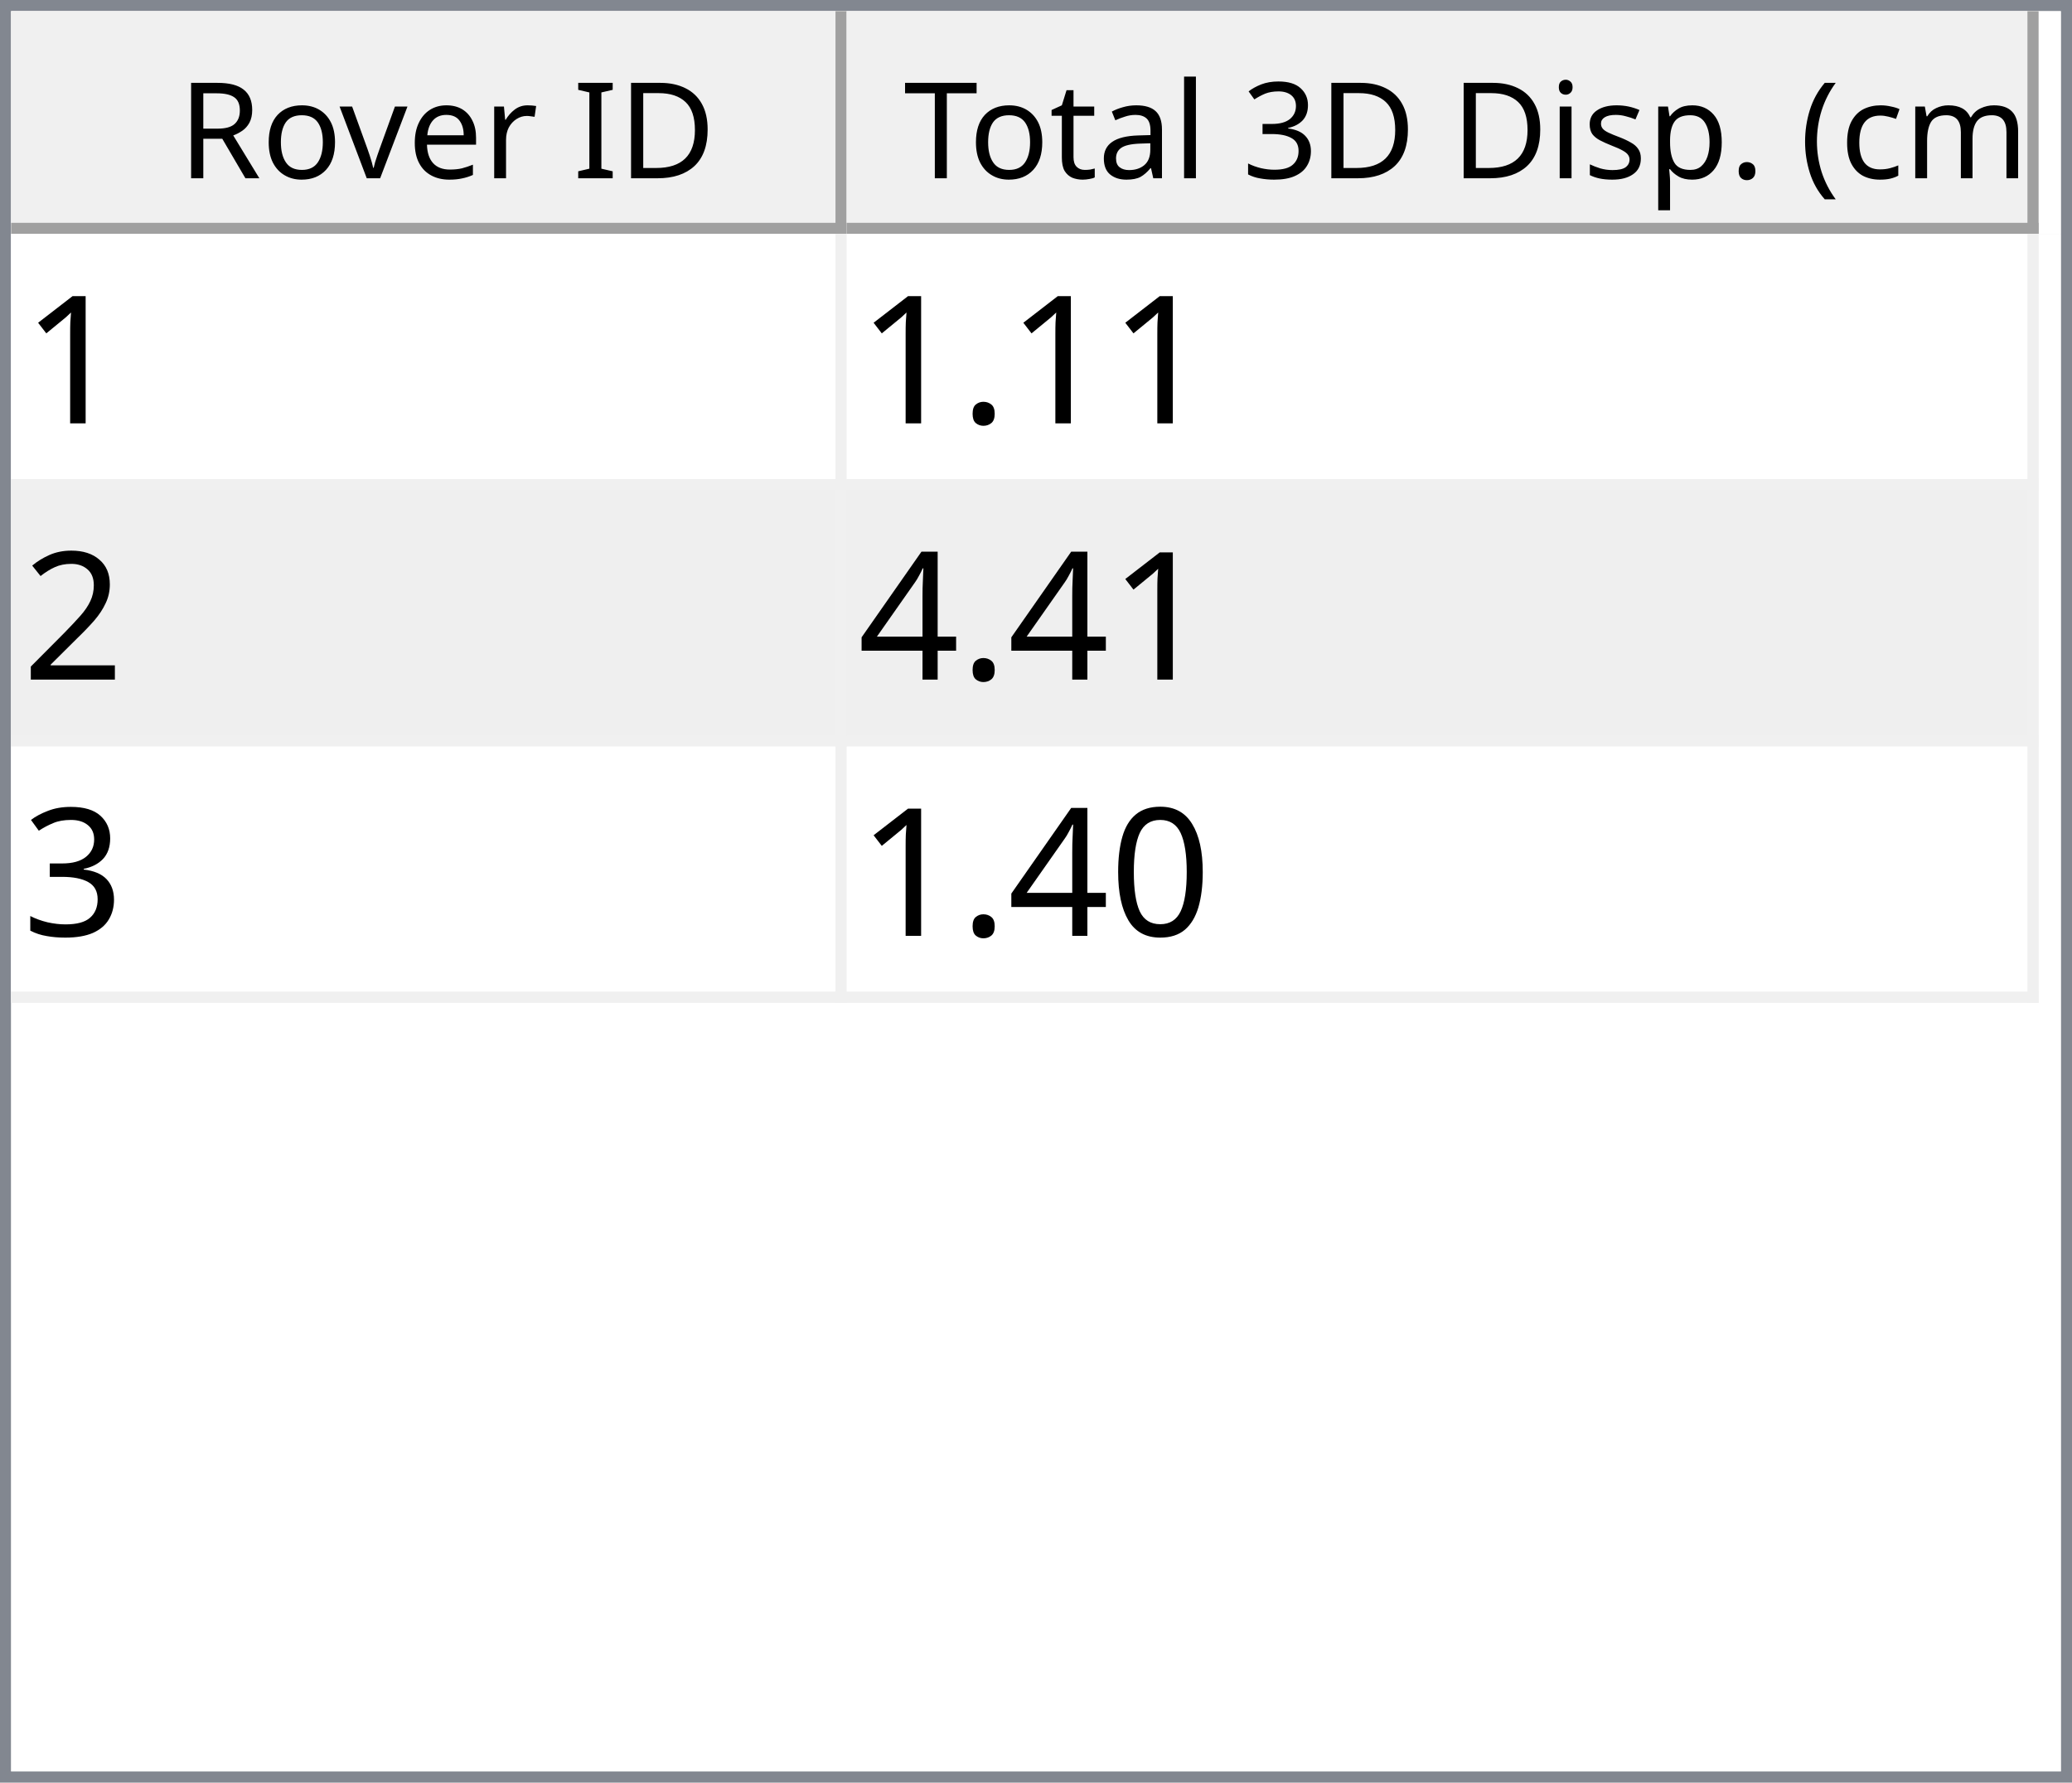
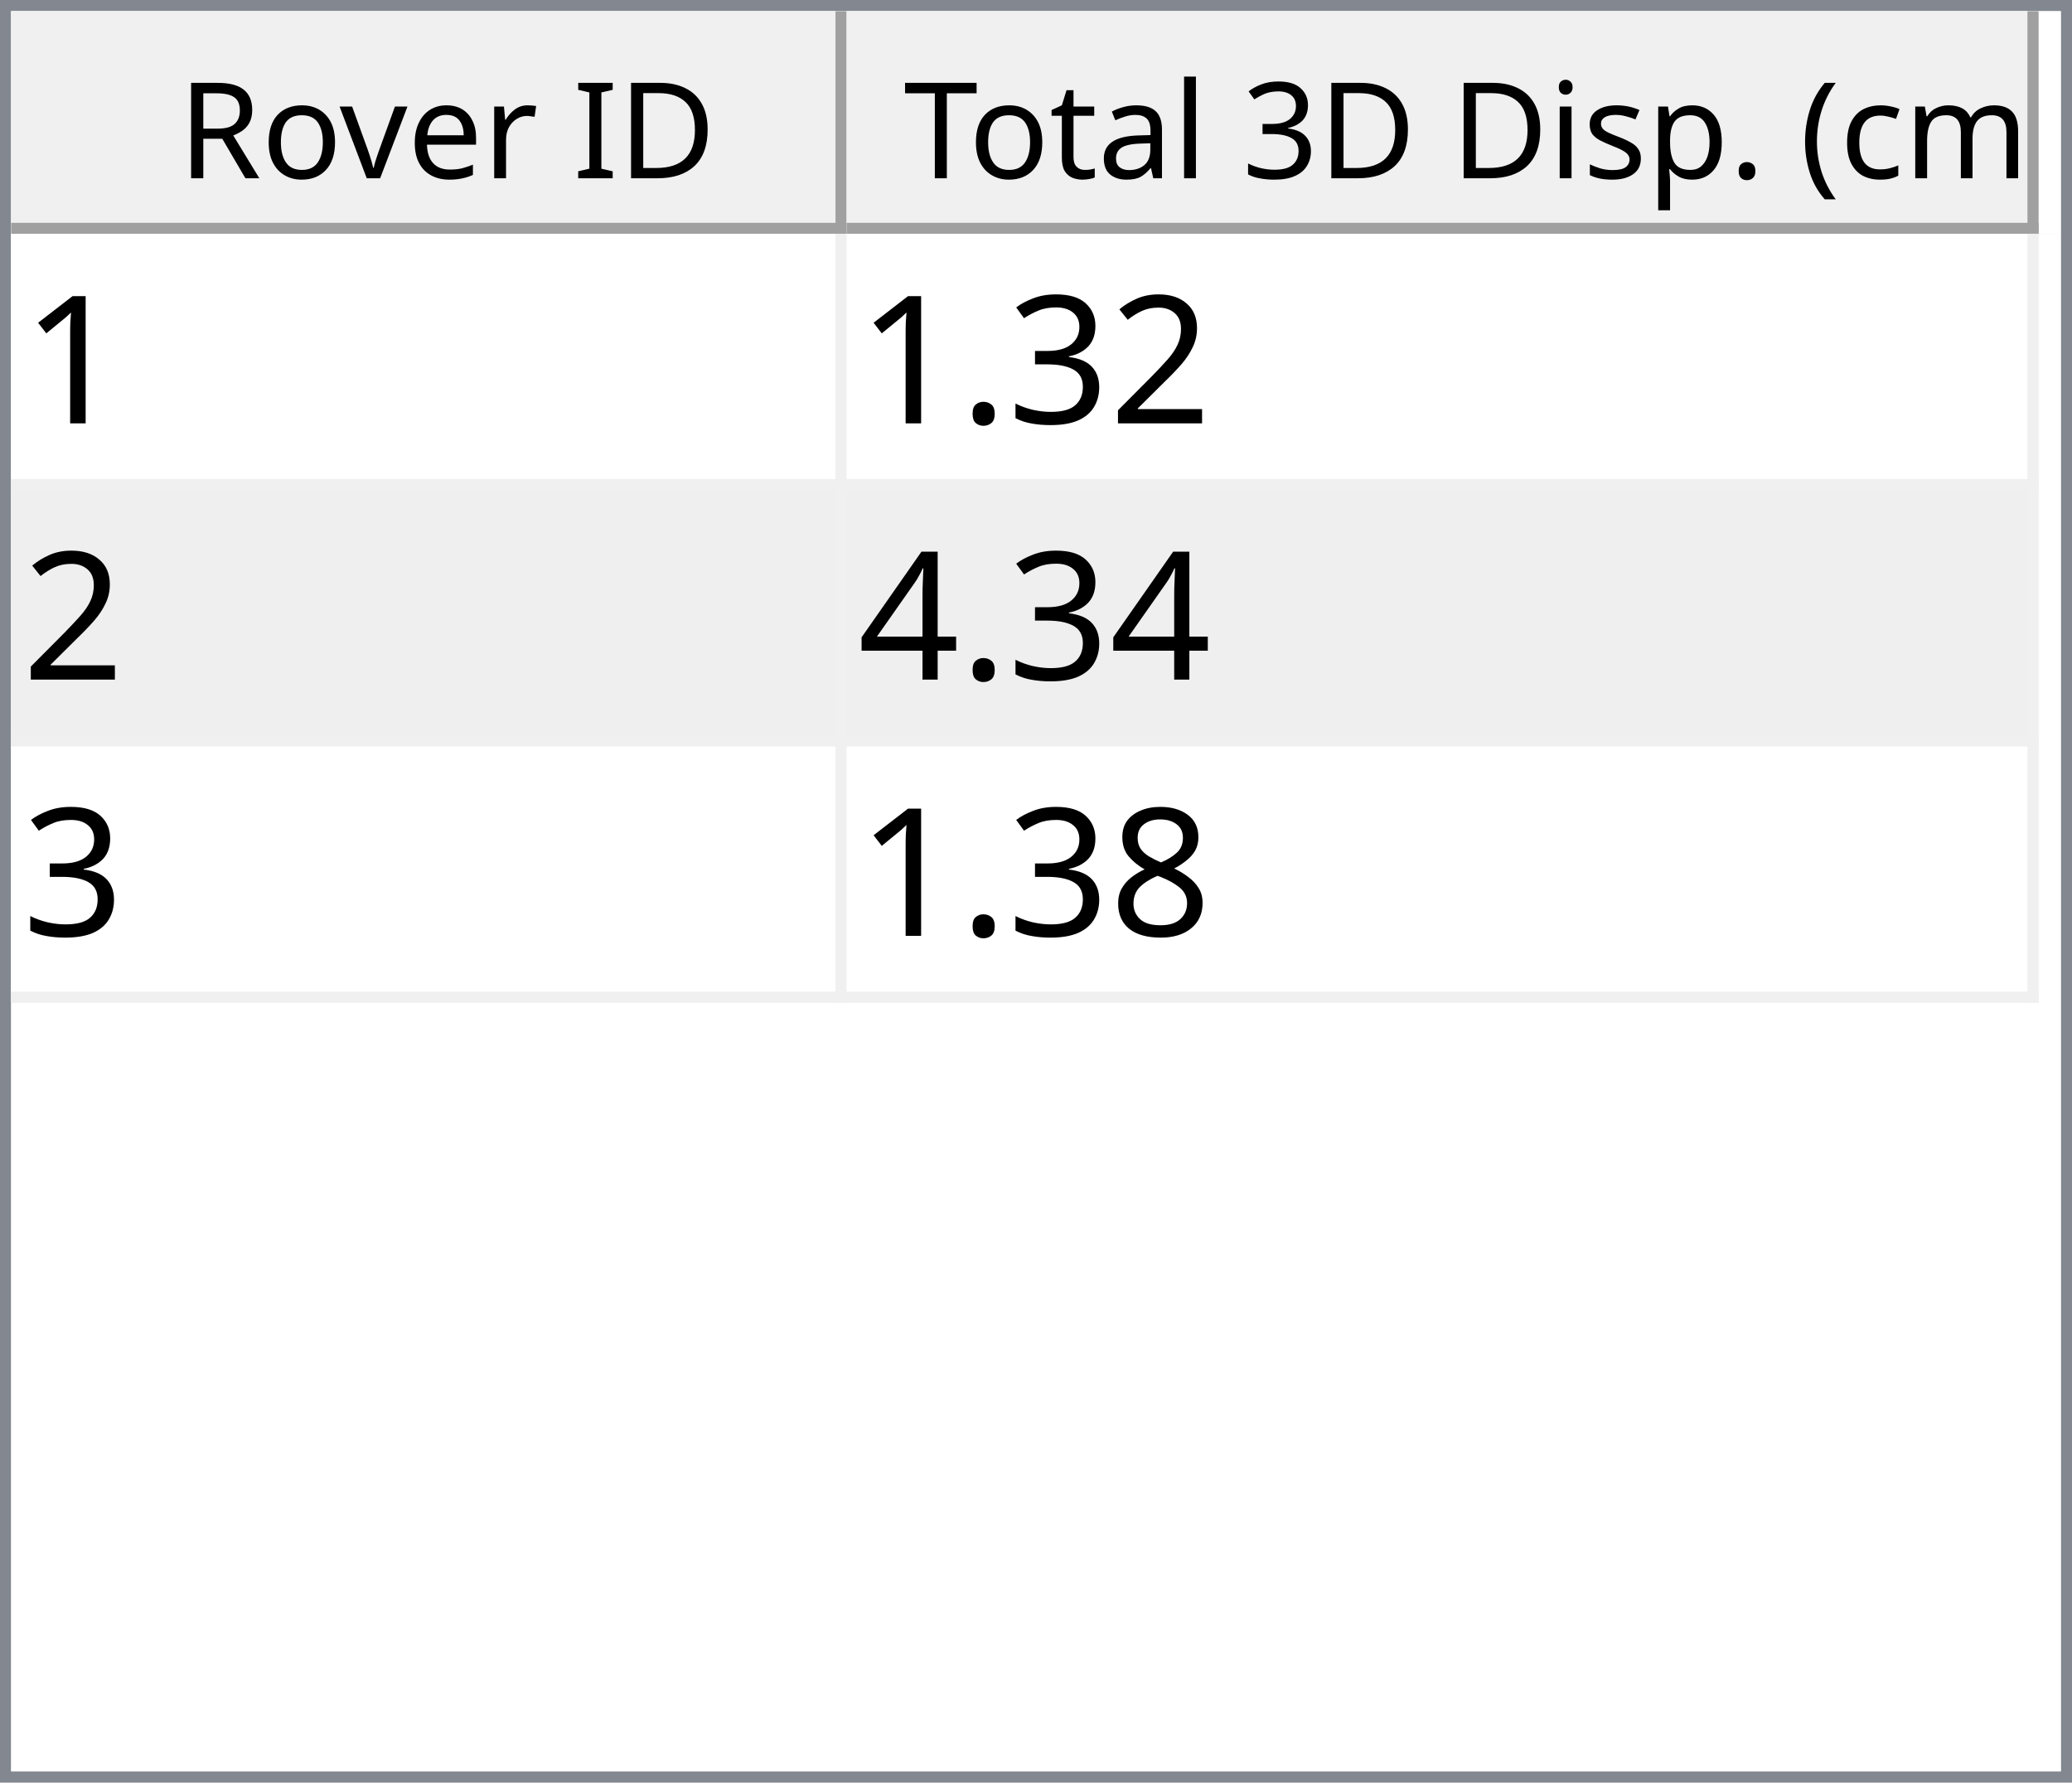
<svg xmlns="http://www.w3.org/2000/svg" style="fill-opacity:1; color-rendering:auto; color-interpolation:auto; text-rendering:auto; stroke:black; stroke-linecap:square; stroke-miterlimit:10; shape-rendering:auto; stroke-opacity:1; fill:black; stroke-dasharray:none; font-weight:normal; stroke-width:1; font-family:'Dialog'; font-style:normal; stroke-linejoin:miter; font-size:12px; stroke-dashoffset:0; image-rendering:auto;" width="186" height="160">
  <defs id="genericDefs" />
  <g>
    <defs id="defs1">
      <clipPath clipPathUnits="userSpaceOnUse" id="clipPath1">
        <path d="M0 0 L186 0 L186 160 L0 160 L0 0 Z" />
      </clipPath>
      <clipPath clipPathUnits="userSpaceOnUse" id="clipPath2">
        <path d="M0 0 L0 160 L186 160 L186 0 Z" />
      </clipPath>
      <clipPath clipPathUnits="userSpaceOnUse" id="clipPath3">
        <path d="M0 0 L0 20 L184 20 L184 0 Z" />
      </clipPath>
      <clipPath clipPathUnits="userSpaceOnUse" id="clipPath4">
        <path d="M0 0 L0 20 L75 20 L75 0 Z" />
      </clipPath>
      <clipPath clipPathUnits="userSpaceOnUse" id="clipPath5">
        <path d="M1 1 L1 19 L74 19 L74 1 Z" />
      </clipPath>
      <clipPath clipPathUnits="userSpaceOnUse" id="clipPath6">
        <path d="M0 0 L0 18 L73 18 L73 0 Z" />
      </clipPath>
      <clipPath clipPathUnits="userSpaceOnUse" id="clipPath7">
        <path d="M-0.5 -0.5 L-0.5 19.5 L74.5 19.5 L74.5 -0.5 Z" />
      </clipPath>
      <clipPath clipPathUnits="userSpaceOnUse" id="clipPath8">
        <path d="M0 0 L0 20 L107 20 L107 0 Z" />
      </clipPath>
      <clipPath clipPathUnits="userSpaceOnUse" id="clipPath9">
        <path d="M1 1 L1 19 L106 19 L106 1 Z" />
      </clipPath>
      <clipPath clipPathUnits="userSpaceOnUse" id="clipPath10">
        <path d="M0 0 L0 18 L105 18 L105 0 Z" />
      </clipPath>
      <clipPath clipPathUnits="userSpaceOnUse" id="clipPath11">
        <path d="M-0.5 -0.5 L-0.5 19.5 L106.5 19.5 L106.5 -0.5 Z" />
      </clipPath>
      <clipPath clipPathUnits="userSpaceOnUse" id="clipPath12">
        <path d="M0 0 L0 138 L184 138 L184 0 Z" />
      </clipPath>
      <clipPath clipPathUnits="userSpaceOnUse" id="clipPath13">
        <path d="M0 0 L0 69 L182 69 L182 0 Z" />
      </clipPath>
      <clipPath clipPathUnits="userSpaceOnUse" id="clipPath14">
        <path d="M-0.5 -0.5 L-0.5 68.5 L181.5 68.5 L181.5 -0.5 Z" />
      </clipPath>
      <clipPath clipPathUnits="userSpaceOnUse" id="clipPath15">
        <path d="M0 0 L0 22 L74 22 L74 0 Z" />
      </clipPath>
      <clipPath clipPathUnits="userSpaceOnUse" id="clipPath16">
        <path d="M0 0 L0 22 L106 22 L106 0 Z" />
      </clipPath>
      <font horiz-adv-x="64.551" id="font1">
        <font-face ascent="107.91" descent="25.098" units-per-em="100" style="font-style:normal; font-family:Segoe UI; font-weight:normal;" />
        <missing-glyph horiz-adv-x="64.551" d="M8.109 0 L8.109 68.266 L56.453 68.266 L56.453 0 L8.109 0 ZM15.328 7.234 L49.219 7.234 L49.219 61.031 L15.328 61.031 L15.328 7.234 Z" />
        <glyph unicode="D" horiz-adv-x="70.117" d="M9.188 0 L9.188 70.016 L28.516 70.016 Q65.531 70.016 65.531 35.891 Q65.531 19.672 55.25 9.836 Q44.969 0 27.734 0 L9.188 0 ZM17.391 62.594 L17.391 7.422 L27.828 7.422 Q41.609 7.422 49.273 14.797 Q56.938 22.172 56.938 35.688 Q56.938 62.594 28.328 62.594 L17.391 62.594 Z" />
        <glyph unicode="I" horiz-adv-x="26.611" d="M17.391 0 L9.188 0 L9.188 70.016 L17.391 70.016 L17.391 0 Z" />
        <glyph unicode=" " horiz-adv-x="27.393" d="" />
        <glyph unicode="r" horiz-adv-x="34.766" d="M34.188 41.891 Q32.078 43.5 28.125 43.5 Q23 43.5 19.555 38.672 Q16.109 33.844 16.109 25.484 L16.109 0 L8.109 0 L8.109 50 L16.109 50 L16.109 39.703 L16.312 39.703 Q18.016 44.969 21.531 47.922 Q25.047 50.875 29.391 50.875 Q32.516 50.875 34.188 50.203 L34.188 41.891 Z" />
        <glyph unicode="e" horiz-adv-x="52.295" d="M48.297 23 L12.984 23 Q13.188 14.656 17.484 10.109 Q21.781 5.562 29.297 5.562 Q37.75 5.562 44.828 11.141 L44.828 3.609 Q38.234 -1.172 27.391 -1.172 Q16.797 -1.172 10.742 5.641 Q4.688 12.453 4.688 24.812 Q4.688 36.469 11.305 43.82 Q17.922 51.172 27.734 51.172 Q37.547 51.172 42.922 44.828 Q48.297 38.484 48.297 27.203 L48.297 23 ZM40.094 29.781 Q40.047 36.719 36.75 40.578 Q33.453 44.438 27.594 44.438 Q21.922 44.438 17.969 40.383 Q14.016 36.328 13.094 29.781 L40.094 29.781 Z" />
        <glyph unicode="v" horiz-adv-x="47.9" d="M47.406 50 L27.484 0 L19.625 0 L0.688 50 L9.469 50 L22.172 13.672 Q23.578 9.672 23.922 6.688 L24.125 6.688 Q24.609 10.453 25.688 13.484 L38.969 50 L47.406 50 Z" />
        <glyph unicode="o" horiz-adv-x="58.594" d="M29 -1.172 Q17.922 -1.172 11.305 5.836 Q4.688 12.844 4.688 24.422 Q4.688 37.016 11.57 44.094 Q18.453 51.172 30.172 51.172 Q41.359 51.172 47.633 44.289 Q53.906 37.406 53.906 25.203 Q53.906 13.234 47.141 6.031 Q40.375 -1.172 29 -1.172 ZM29.594 44.438 Q21.875 44.438 17.383 39.188 Q12.891 33.938 12.891 24.703 Q12.891 15.828 17.43 10.695 Q21.969 5.562 29.594 5.562 Q37.359 5.562 41.531 10.594 Q45.703 15.625 45.703 24.906 Q45.703 34.281 41.531 39.359 Q37.359 44.438 29.594 44.438 Z" />
        <glyph unicode="R" horiz-adv-x="59.814" d="M59.375 0 L49.609 0 L37.891 19.625 Q36.281 22.359 34.766 24.289 Q33.25 26.219 31.664 27.438 Q30.078 28.656 28.25 29.219 Q26.422 29.781 24.125 29.781 L17.391 29.781 L17.391 0 L9.188 0 L9.188 70.016 L30.078 70.016 Q34.672 70.016 38.555 68.867 Q42.438 67.719 45.289 65.375 Q48.141 63.031 49.758 59.547 Q51.375 56.062 51.375 51.375 Q51.375 47.703 50.273 44.656 Q49.172 41.609 47.148 39.211 Q45.125 36.812 42.266 35.133 Q39.406 33.453 35.844 32.516 L35.844 32.328 Q37.594 31.547 38.891 30.547 Q40.188 29.547 41.359 28.18 Q42.531 26.812 43.68 25.078 Q44.828 23.344 46.234 21.047 L59.375 0 ZM17.391 62.594 L17.391 37.203 L28.516 37.203 Q31.594 37.203 34.203 38.133 Q36.812 39.062 38.719 40.797 Q40.625 42.531 41.703 45.047 Q42.781 47.562 42.781 50.688 Q42.781 56.297 39.141 59.445 Q35.5 62.594 28.609 62.594 L17.391 62.594 Z" />
        <glyph unicode=")" horiz-adv-x="30.176" d="M8.297 -15.922 L1.172 -15.922 Q16.406 2.344 16.406 26.812 Q16.406 51.469 1.078 70.016 L8.297 70.016 Q23.531 52.156 23.531 26.703 Q23.531 1.375 8.297 -15.922 Z" />
        <glyph unicode="m" horiz-adv-x="86.133" d="M79.109 0 L71.094 0 L71.094 28.719 Q71.094 37.016 68.531 40.727 Q65.969 44.438 59.906 44.438 Q54.781 44.438 51.195 39.75 Q47.609 35.062 47.609 28.516 L47.609 0 L39.594 0 L39.594 29.688 Q39.594 44.438 28.219 44.438 Q22.953 44.438 19.531 40.016 Q16.109 35.594 16.109 28.516 L16.109 0 L8.109 0 L8.109 50 L16.109 50 L16.109 42.094 L16.312 42.094 Q21.625 51.172 31.844 51.172 Q36.969 51.172 40.773 48.312 Q44.578 45.453 46 40.828 Q51.562 51.172 62.594 51.172 Q79.109 51.172 79.109 30.812 L79.109 0 Z" />
        <glyph unicode="c" horiz-adv-x="46.191" d="M42.188 2.297 Q36.422 -1.172 28.516 -1.172 Q17.828 -1.172 11.258 5.789 Q4.688 12.75 4.688 23.828 Q4.688 36.188 11.766 43.68 Q18.844 51.172 30.672 51.172 Q37.25 51.172 42.281 48.734 L42.281 40.531 Q36.719 44.438 30.375 44.438 Q22.703 44.438 17.797 38.945 Q12.891 33.453 12.891 24.516 Q12.891 15.719 17.508 10.641 Q22.125 5.562 29.891 5.562 Q36.422 5.562 42.188 9.906 L42.188 2.297 Z" />
        <glyph unicode="(" horiz-adv-x="30.176" d="M29.109 -15.922 L21.969 -15.922 Q6.844 1.375 6.844 26.703 Q6.844 52.156 21.969 70.016 L29.203 70.016 Q13.875 51.469 13.875 26.812 Q13.875 2.344 29.109 -15.922 Z" />
        <glyph unicode="." horiz-adv-x="21.68" d="M10.891 -1.078 Q8.641 -1.078 7.055 0.539 Q5.469 2.156 5.469 4.391 Q5.469 6.641 7.055 8.273 Q8.641 9.906 10.891 9.906 Q13.188 9.906 14.797 8.273 Q16.406 6.641 16.406 4.391 Q16.406 2.156 14.797 0.539 Q13.188 -1.078 10.891 -1.078 Z" />
        <glyph unicode="p" horiz-adv-x="58.789" d="M16.312 7.234 L16.109 7.234 L16.109 -23 L8.109 -23 L8.109 50 L16.109 50 L16.109 41.219 L16.312 41.219 Q22.219 51.172 33.594 51.172 Q43.266 51.172 48.688 44.461 Q54.109 37.75 54.109 26.469 Q54.109 13.922 48 6.375 Q41.891 -1.172 31.297 -1.172 Q21.578 -1.172 16.312 7.234 ZM16.109 27.391 L16.109 20.406 Q16.109 14.203 20.141 9.883 Q24.172 5.562 30.375 5.562 Q37.641 5.562 41.773 11.133 Q45.906 16.703 45.906 26.609 Q45.906 34.969 42.047 39.703 Q38.188 44.438 31.594 44.438 Q24.609 44.438 20.359 39.578 Q16.109 34.719 16.109 27.391 Z" />
        <glyph unicode="s" horiz-adv-x="42.432" d="M5.078 1.812 L5.078 10.406 Q11.625 5.562 19.484 5.562 Q30.031 5.562 30.031 12.594 Q30.031 14.594 29.125 15.992 Q28.219 17.391 26.68 18.461 Q25.141 19.531 23.07 20.383 Q21 21.234 18.609 22.172 Q15.281 23.484 12.766 24.828 Q10.25 26.172 8.57 27.859 Q6.891 29.547 6.031 31.695 Q5.172 33.844 5.172 36.719 Q5.172 40.234 6.789 42.945 Q8.406 45.656 11.086 47.484 Q13.766 49.312 17.211 50.242 Q20.656 51.172 24.312 51.172 Q30.812 51.172 35.938 48.922 L35.938 40.828 Q30.422 44.438 23.25 44.438 Q21 44.438 19.195 43.922 Q17.391 43.406 16.094 42.477 Q14.797 41.547 14.086 40.258 Q13.375 38.969 13.375 37.406 Q13.375 35.453 14.086 34.133 Q14.797 32.812 16.164 31.789 Q17.531 30.766 19.484 29.938 Q21.438 29.109 23.922 28.125 Q27.25 26.859 29.883 25.516 Q32.516 24.172 34.375 22.484 Q36.234 20.797 37.234 18.602 Q38.234 16.406 38.234 13.375 Q38.234 9.672 36.602 6.938 Q34.969 4.203 32.234 2.398 Q29.5 0.594 25.93 -0.289 Q22.359 -1.172 18.453 -1.172 Q10.75 -1.172 5.078 1.812 Z" />
        <glyph unicode="i" horiz-adv-x="24.219" d="M12.203 62.703 Q10.062 62.703 8.547 64.164 Q7.031 65.625 7.031 67.875 Q7.031 70.125 8.547 71.609 Q10.062 73.094 12.203 73.094 Q14.406 73.094 15.945 71.609 Q17.484 70.125 17.484 67.875 Q17.484 65.719 15.945 64.211 Q14.406 62.703 12.203 62.703 ZM16.109 0 L8.109 0 L8.109 50 L16.109 50 L16.109 0 Z" />
        <glyph unicode="3" horiz-adv-x="53.906" d="M46.531 19.828 Q46.531 15.094 44.75 11.211 Q42.969 7.328 39.719 4.57 Q36.469 1.812 31.93 0.297 Q27.391 -1.219 21.922 -1.219 Q11.922 -1.219 6 2.594 L6 11.188 Q13.094 5.609 22.219 5.609 Q25.875 5.609 28.828 6.539 Q31.781 7.469 33.906 9.227 Q36.031 10.984 37.18 13.477 Q38.328 15.969 38.328 19.094 Q38.328 32.812 18.797 32.812 L12.984 32.812 L12.984 39.594 L18.5 39.594 Q35.797 39.594 35.797 52.484 Q35.797 64.406 22.609 64.406 Q15.188 64.406 8.688 59.422 L8.688 67.188 Q15.375 71.188 24.609 71.188 Q29 71.188 32.57 69.969 Q36.141 68.75 38.68 66.555 Q41.219 64.359 42.609 61.281 Q44 58.203 44 54.5 Q44 40.672 30.031 36.719 L30.031 36.531 Q33.594 36.141 36.625 34.797 Q39.656 33.453 41.852 31.305 Q44.047 29.156 45.289 26.25 Q46.531 23.344 46.531 19.828 Z" />
        <glyph unicode="l" horiz-adv-x="24.219" d="M16.109 0 L8.109 0 L8.109 74.031 L16.109 74.031 L16.109 0 Z" />
        <glyph unicode="a" horiz-adv-x="50.879" d="M43.891 0 L35.891 0 L35.891 7.812 L35.688 7.812 Q30.469 -1.172 20.312 -1.172 Q12.844 -1.172 8.617 2.781 Q4.391 6.734 4.391 13.281 Q4.391 27.297 20.906 29.594 L35.891 31.688 Q35.891 44.438 25.594 44.438 Q16.547 44.438 9.281 38.281 L9.281 46.484 Q16.656 51.172 26.266 51.172 Q43.891 51.172 43.891 32.516 L43.891 0 ZM35.891 25.297 L23.828 23.641 Q18.266 22.859 15.43 20.875 Q12.594 18.891 12.594 13.875 Q12.594 10.203 15.211 7.883 Q17.828 5.562 22.172 5.562 Q28.125 5.562 32.008 9.742 Q35.891 13.922 35.891 20.312 L35.891 25.297 Z" />
        <glyph unicode="t" horiz-adv-x="33.887" d="M31.297 0.484 Q28.469 -1.078 23.828 -1.078 Q10.688 -1.078 10.688 13.578 L10.688 43.172 L2.094 43.172 L2.094 50 L10.688 50 L10.688 62.203 L18.703 64.797 L18.703 50 L31.297 50 L31.297 43.172 L18.703 43.172 L18.703 14.984 Q18.703 9.969 20.414 7.82 Q22.125 5.672 26.078 5.672 Q29.109 5.672 31.297 7.328 L31.297 0.484 Z" />
        <glyph unicode="T" horiz-adv-x="52.393" d="M50.594 62.594 L30.375 62.594 L30.375 0 L22.172 0 L22.172 62.594 L2 62.594 L2 70.016 L50.594 70.016 L50.594 62.594 Z" />
      </font>
      <font horiz-adv-x="75.0" id="font2">
        <font-face ascent="100.537" descent="21.973" units-per-em="100" style="font-style:normal; font-family:sans-serif; font-weight:normal;" />
        <missing-glyph horiz-adv-x="75.0" d="M12.5 0 L12.5 62.5 L62.5 62.5 L62.5 0 L12.5 0 ZM14.062 1.562 L60.938 1.562 L60.938 60.938 L14.062 60.938 L14.062 1.562 Z" />
        <glyph unicode="1" horiz-adv-x="55.615" d="M37.25 0 L28.469 0 L28.469 56 Q25.297 52.984 20.141 49.953 Q14.984 46.922 10.891 45.406 L10.891 53.906 Q18.266 57.375 23.781 62.305 Q29.297 67.234 31.594 71.875 L37.25 71.875 L37.25 0 Z" />
+         <glyph unicode="2" horiz-adv-x="55.615" d="M50.344 8.453 L50.344 0 L3.031 0 Q2.938 3.172 4.047 6.109 Q5.859 10.938 9.836 15.625 Q13.812 20.312 21.344 26.469 Q33.016 36.031 37.117 41.625 Q41.219 47.219 41.219 52.203 Q41.219 57.422 37.477 61.008 Q33.734 64.594 27.734 64.594 Q21.391 64.594 17.578 60.789 Q13.766 56.984 13.719 50.25 L4.688 51.172 Q5.609 61.281 11.664 66.578 Q17.719 71.875 27.938 71.875 Q38.234 71.875 44.242 66.164 Q50.25 60.453 50.25 52 Q50.25 47.703 48.492 43.555 Q46.734 39.406 42.656 34.812 Q38.578 30.219 29.109 22.219 Q21.188 15.578 18.945 13.211 Q16.703 10.844 15.234 8.453 L50.344 8.453 Z" />
+         <glyph unicode="3" horiz-adv-x="55.615" d="M4.203 18.891 L12.984 20.062 Q14.5 12.594 18.141 9.297 Q21.781 6 27 6 Q33.203 6 37.477 10.297 Q41.75 14.594 41.75 20.953 Q41.75 27 37.797 30.93 Q33.844 34.859 27.734 34.859 Q25.25 34.859 21.531 33.891 L22.516 41.609 Q23.391 41.5 23.922 41.5 Q29.547 41.5 34.039 44.43 Q38.531 47.359 38.531 53.469 Q38.531 58.297 35.258 61.477 Q31.984 64.656 26.812 64.656 Q21.688 64.656 18.266 61.43 Q14.844 58.203 13.875 51.766 L5.078 53.328 Q6.688 62.156 12.398 67.016 Q18.109 71.875 26.609 71.875 Q32.469 71.875 37.398 69.359 Q42.328 66.844 44.945 62.5 Q47.562 58.156 47.562 53.266 Q47.562 48.641 45.07 44.828 Q42.578 41.016 37.703 38.766 Q44.047 37.312 47.562 32.695 Q51.078 28.078 51.078 21.141 Q51.078 11.766 44.242 5.25 Q37.406 -1.266 26.953 -1.266 Q17.531 -1.266 11.305 4.352 Q5.078 9.969 4.203 18.891 Z" />
        <glyph unicode="." horiz-adv-x="27.783" d="M9.078 0 L9.078 10.016 L19.094 10.016 L19.094 0 L9.078 0 Z" />
-         <glyph unicode="2" horiz-adv-x="55.615" d="M50.344 8.453 L50.344 0 L3.031 0 Q2.938 3.172 4.047 6.109 Q5.859 10.938 9.836 15.625 Q13.812 20.312 21.344 26.469 Q33.016 36.031 37.117 41.625 Q41.219 47.219 41.219 52.203 Q41.219 57.422 37.477 61.008 Q33.734 64.594 27.734 64.594 Q21.391 64.594 17.578 60.789 Q13.766 56.984 13.719 50.25 L4.688 51.172 Q5.609 61.281 11.664 66.578 Q17.719 71.875 27.938 71.875 Q38.234 71.875 44.242 66.164 Q50.25 60.453 50.25 52 Q50.25 47.703 48.492 43.555 Q46.734 39.406 42.656 34.812 Q38.578 30.219 29.109 22.219 Q21.188 15.578 18.945 13.211 Q16.703 10.844 15.234 8.453 L50.344 8.453 Z" />
        <glyph unicode="4" horiz-adv-x="55.615" d="M32.328 0 L32.328 17.141 L1.266 17.141 L1.266 25.203 L33.938 71.578 L41.109 71.578 L41.109 25.203 L50.781 25.203 L50.781 17.141 L41.109 17.141 L41.109 0 L32.328 0 ZM32.328 25.203 L32.328 57.469 L9.906 25.203 L32.328 25.203 Z" />
-         <glyph unicode="3" horiz-adv-x="55.615" d="M4.203 18.891 L12.984 20.062 Q14.5 12.594 18.141 9.297 Q21.781 6 27 6 Q33.203 6 37.477 10.297 Q41.75 14.594 41.75 20.953 Q41.75 27 37.797 30.93 Q33.844 34.859 27.734 34.859 Q25.25 34.859 21.531 33.891 L22.516 41.609 Q23.391 41.5 23.922 41.5 Q29.547 41.5 34.039 44.43 Q38.531 47.359 38.531 53.469 Q38.531 58.297 35.258 61.477 Q31.984 64.656 26.812 64.656 Q21.688 64.656 18.266 61.43 Q14.844 58.203 13.875 51.766 L5.078 53.328 Q6.688 62.156 12.398 67.016 Q18.109 71.875 26.609 71.875 Q32.469 71.875 37.398 69.359 Q42.328 66.844 44.945 62.5 Q47.562 58.156 47.562 53.266 Q47.562 48.641 45.07 44.828 Q42.578 41.016 37.703 38.766 Q44.047 37.312 47.562 32.695 Q51.078 28.078 51.078 21.141 Q51.078 11.766 44.242 5.25 Q37.406 -1.266 26.953 -1.266 Q17.531 -1.266 11.305 4.352 Q5.078 9.969 4.203 18.891 Z" />
-         <glyph unicode="0" horiz-adv-x="55.615" d="M4.156 35.297 Q4.156 48 6.766 55.742 Q9.375 63.484 14.523 67.68 Q19.672 71.875 27.484 71.875 Q33.25 71.875 37.594 69.555 Q41.938 67.234 44.773 62.867 Q47.609 58.5 49.219 52.227 Q50.828 45.953 50.828 35.297 Q50.828 22.703 48.242 14.969 Q45.656 7.234 40.508 3.008 Q35.359 -1.219 27.484 -1.219 Q17.141 -1.219 11.234 6.203 Q4.156 15.141 4.156 35.297 ZM13.188 35.297 Q13.188 17.672 17.312 11.836 Q21.438 6 27.484 6 Q33.547 6 37.672 11.859 Q41.797 17.719 41.797 35.297 Q41.797 52.984 37.672 58.789 Q33.547 64.594 27.391 64.594 Q21.344 64.594 17.719 59.469 Q13.188 52.938 13.188 35.297 Z" />
+         <glyph unicode="8" horiz-adv-x="55.615" d="M17.672 38.812 Q12.203 40.828 9.57 44.539 Q6.938 48.25 6.938 53.422 Q6.938 61.234 12.555 66.555 Q18.172 71.875 27.484 71.875 Q36.859 71.875 42.578 66.43 Q48.297 60.984 48.297 53.172 Q48.297 48.188 45.68 44.508 Q43.062 40.828 37.75 38.812 Q44.344 36.672 47.781 31.883 Q51.219 27.094 51.219 20.453 Q51.219 11.281 44.727 5.031 Q38.234 -1.219 27.641 -1.219 Q17.047 -1.219 10.547 5.055 Q4.047 11.328 4.047 20.703 Q4.047 27.688 7.594 32.398 Q11.141 37.109 17.672 38.812 ZM15.922 53.719 Q15.922 48.641 19.195 45.414 Q22.469 42.188 27.688 42.188 Q32.766 42.188 36.016 45.383 Q39.266 48.578 39.266 53.219 Q39.266 58.062 35.914 61.359 Q32.562 64.656 27.594 64.656 Q22.562 64.656 19.242 61.43 Q15.922 58.203 15.922 53.719 ZM13.094 20.656 Q13.094 16.891 14.875 13.375 Q16.656 9.859 20.172 7.93 Q23.688 6 27.734 6 Q34.031 6 38.133 10.055 Q42.234 14.109 42.234 20.359 Q42.234 26.703 38.016 30.859 Q33.797 35.016 27.438 35.016 Q21.234 35.016 17.164 30.914 Q13.094 26.812 13.094 20.656 Z" />
      </font>
    </defs>
    <g style="fill:white; stroke:white;">
      <rect x="0" y="0" width="186" style="clip-path:url(#clipPath1); stroke:none;" height="160" />
    </g>
    <g style="fill:white; text-rendering:optimizeSpeed; color-rendering:optimizeSpeed; image-rendering:optimizeSpeed; shape-rendering:crispEdges; stroke:white; color-interpolation:sRGB;">
      <rect x="0" width="186" height="160" y="0" style="stroke:none;" />
      <path style="stroke:none;" d="M0 160 L186 160 L186 0 L0 0 Z" />
    </g>
    <g style="fill:rgb(240,240,240); font-family:'Segoe UI'; stroke:rgb(240,240,240);">
      <rect x="0" y="0" width="186" style="clip-path:url(#clipPath2); stroke:none;" height="160" />
    </g>
    <g style="fill:rgb(130,135,144); font-family:'Segoe UI'; stroke:rgb(130,135,144);">
      <path d="M0 0 L186 0 L186 160 L0 160 L0 0 ZM1 1 L185 1 L185 159 L1 159 L1 1 Z" style="fill-rule:evenodd; clip-path:url(#clipPath2); stroke:none;" />
    </g>
    <g style="fill:white; font-family:'Segoe UI'; stroke:white;" transform="translate(1,1)">
      <rect x="0" y="0" width="184" style="clip-path:url(#clipPath3); stroke:none;" height="20" />
    </g>
    <g style="fill:rgb(240,240,240); font-family:'Segoe UI'; stroke:rgb(240,240,240);" transform="translate(1,1)">
      <rect x="0" y="0" width="75" style="clip-path:url(#clipPath4); stroke:none;" height="20" />
    </g>
    <g style="font-family:'Segoe UI';" transform="translate(2,2)">
      <text x="14" xml:space="preserve" y="14" style="clip-path:url(#clipPath6); stroke:none;">Rover ID</text>
    </g>
    <g style="fill:rgb(160,160,160); font-family:'Segoe UI'; stroke:rgb(160,160,160); stroke-linejoin:bevel;" transform="translate(1.5,1.5)">
      <line x1="74" x2="74" y1="0" style="fill:none; clip-path:url(#clipPath7);" y2="19" />
    </g>
    <g style="fill:rgb(160,160,160); font-family:'Segoe UI'; stroke:rgb(160,160,160); stroke-linejoin:bevel;" transform="matrix(1,0,0,1,1,1) translate(0.5,0.5)">
      <line x1="0" x2="74" y1="19" style="fill:none; clip-path:url(#clipPath7);" y2="19" />
    </g>
    <g style="fill:rgb(240,240,240); font-family:'Segoe UI'; stroke:rgb(240,240,240);" transform="translate(76,1)">
      <rect x="0" y="0" width="107" style="clip-path:url(#clipPath8); stroke:none;" height="20" />
    </g>
    <g style="font-family:'Segoe UI';" transform="translate(77,2)">
      <text x="1" xml:space="preserve" y="14" style="clip-path:url(#clipPath10); stroke:none;"> Total 3D Disp. (cm)</text>
    </g>
    <g style="fill:rgb(160,160,160); font-family:'Segoe UI'; stroke:rgb(160,160,160); stroke-linejoin:bevel;" transform="translate(76.5,1.5)">
      <line x1="106" x2="106" y1="0" style="fill:none; clip-path:url(#clipPath11);" y2="19" />
    </g>
    <g style="fill:rgb(160,160,160); font-family:'Segoe UI'; stroke:rgb(160,160,160); stroke-linejoin:bevel;" transform="matrix(1,0,0,1,76,1) translate(0.5,0.5)">
      <line x1="0" x2="106" y1="19" style="fill:none; clip-path:url(#clipPath11);" y2="19" />
    </g>
    <g style="fill:white; font-family:'Segoe UI'; stroke:white;" transform="translate(1,21)">
      <rect x="0" y="0" width="184" style="clip-path:url(#clipPath12); stroke:none;" height="138" />
    </g>
    <g style="fill:rgb(240,240,240); font-size:16px; font-family:sans-serif; stroke:rgb(240,240,240);" transform="translate(1,21)">
      <rect x="0" y="0" width="182" style="clip-path:url(#clipPath13); stroke:none;" height="69" />
      <line transform="translate(0.5,0.5)" x1="0" x2="181" y1="22" style="clip-path:url(#clipPath14); fill:none; stroke-linejoin:bevel;" y2="22" />
    </g>
    <g transform="matrix(1,0,0,1,1,21) translate(0.5,0.5)" style="fill:rgb(240,240,240); font-size:16px; font-family:sans-serif; stroke:rgb(240,240,240); stroke-linejoin:bevel;">
      <line x1="0" x2="181" y1="45" style="fill:none; clip-path:url(#clipPath14);" y2="45" />
    </g>
    <g transform="matrix(1,0,0,1,1,21) translate(0.5,0.5)" style="fill:rgb(240,240,240); font-size:16px; font-family:sans-serif; stroke:rgb(240,240,240); stroke-linejoin:bevel;">
      <line x1="0" x2="181" y1="68" style="fill:none; clip-path:url(#clipPath14);" y2="68" />
    </g>
    <g transform="matrix(1,0,0,1,1,21) translate(0.5,0.5)" style="fill:rgb(240,240,240); font-size:16px; font-family:sans-serif; stroke:rgb(240,240,240); stroke-linejoin:bevel;">
      <line x1="74" x2="74" y1="0" style="fill:none; clip-path:url(#clipPath14);" y2="68" />
    </g>
    <g transform="matrix(1,0,0,1,1,21) translate(0.5,0.5)" style="fill:rgb(240,240,240); font-size:16px; font-family:sans-serif; stroke:rgb(240,240,240); stroke-linejoin:bevel;">
      <line x1="181" x2="181" y1="0" style="fill:none; clip-path:url(#clipPath14);" y2="68" />
    </g>
    <g style="fill:white; font-size:16px; font-family:sans-serif; stroke:white;" transform="matrix(1,0,0,1,1,21)">
      <rect x="0" y="0" width="74" style="clip-path:url(#clipPath15); stroke:none;" height="22" />
      <text x="1" y="17" style="fill:black; clip-path:url(#clipPath15); stroke:none;" xml:space="preserve">1</text>
    </g>
    <g style="fill:white; font-size:16px; font-family:sans-serif; stroke:white;" transform="matrix(1,0,0,1,1,21) translate(75,0)">
      <rect x="0" y="0" width="106" style="clip-path:url(#clipPath16); stroke:none;" height="22" />
-       <text x="1" y="17" style="fill:black; clip-path:url(#clipPath16); stroke:none;" xml:space="preserve">1.11</text>
+       <text x="1" y="17" style="fill:black; clip-path:url(#clipPath16); stroke:none;" xml:space="preserve">1.32</text>
    </g>
    <g style="fill:rgb(239,239,239); font-size:16px; font-family:sans-serif; stroke:rgb(239,239,239);" transform="matrix(1,0,0,1,1,21) translate(0,23)">
      <rect x="0" y="0" width="74" style="clip-path:url(#clipPath15); stroke:none;" height="22" />
      <text x="1" y="17" style="fill:black; clip-path:url(#clipPath15); stroke:none;" xml:space="preserve">2</text>
    </g>
    <g style="fill:rgb(239,239,239); font-size:16px; font-family:sans-serif; stroke:rgb(239,239,239);" transform="matrix(1,0,0,1,1,21) translate(75,23)">
      <rect x="0" y="0" width="106" style="clip-path:url(#clipPath16); stroke:none;" height="22" />
-       <text x="1" y="17" style="fill:black; clip-path:url(#clipPath16); stroke:none;" xml:space="preserve">4.41</text>
+       <text x="1" y="17" style="fill:black; clip-path:url(#clipPath16); stroke:none;" xml:space="preserve">4.34</text>
    </g>
    <g style="fill:white; font-size:16px; font-family:sans-serif; stroke:white;" transform="matrix(1,0,0,1,1,21) translate(0,46)">
      <rect x="0" y="0" width="74" style="clip-path:url(#clipPath15); stroke:none;" height="22" />
      <text x="1" y="17" style="fill:black; clip-path:url(#clipPath15); stroke:none;" xml:space="preserve">3</text>
    </g>
    <g style="fill:white; font-size:16px; font-family:sans-serif; stroke:white;" transform="matrix(1,0,0,1,1,21) translate(75,46)">
      <rect x="0" y="0" width="106" style="clip-path:url(#clipPath16); stroke:none;" height="22" />
-       <text x="1" y="17" style="fill:black; clip-path:url(#clipPath16); stroke:none;" xml:space="preserve">1.40</text>
+       <text x="1" y="17" style="fill:black; clip-path:url(#clipPath16); stroke:none;" xml:space="preserve">1.38</text>
    </g>
  </g>
</svg>
